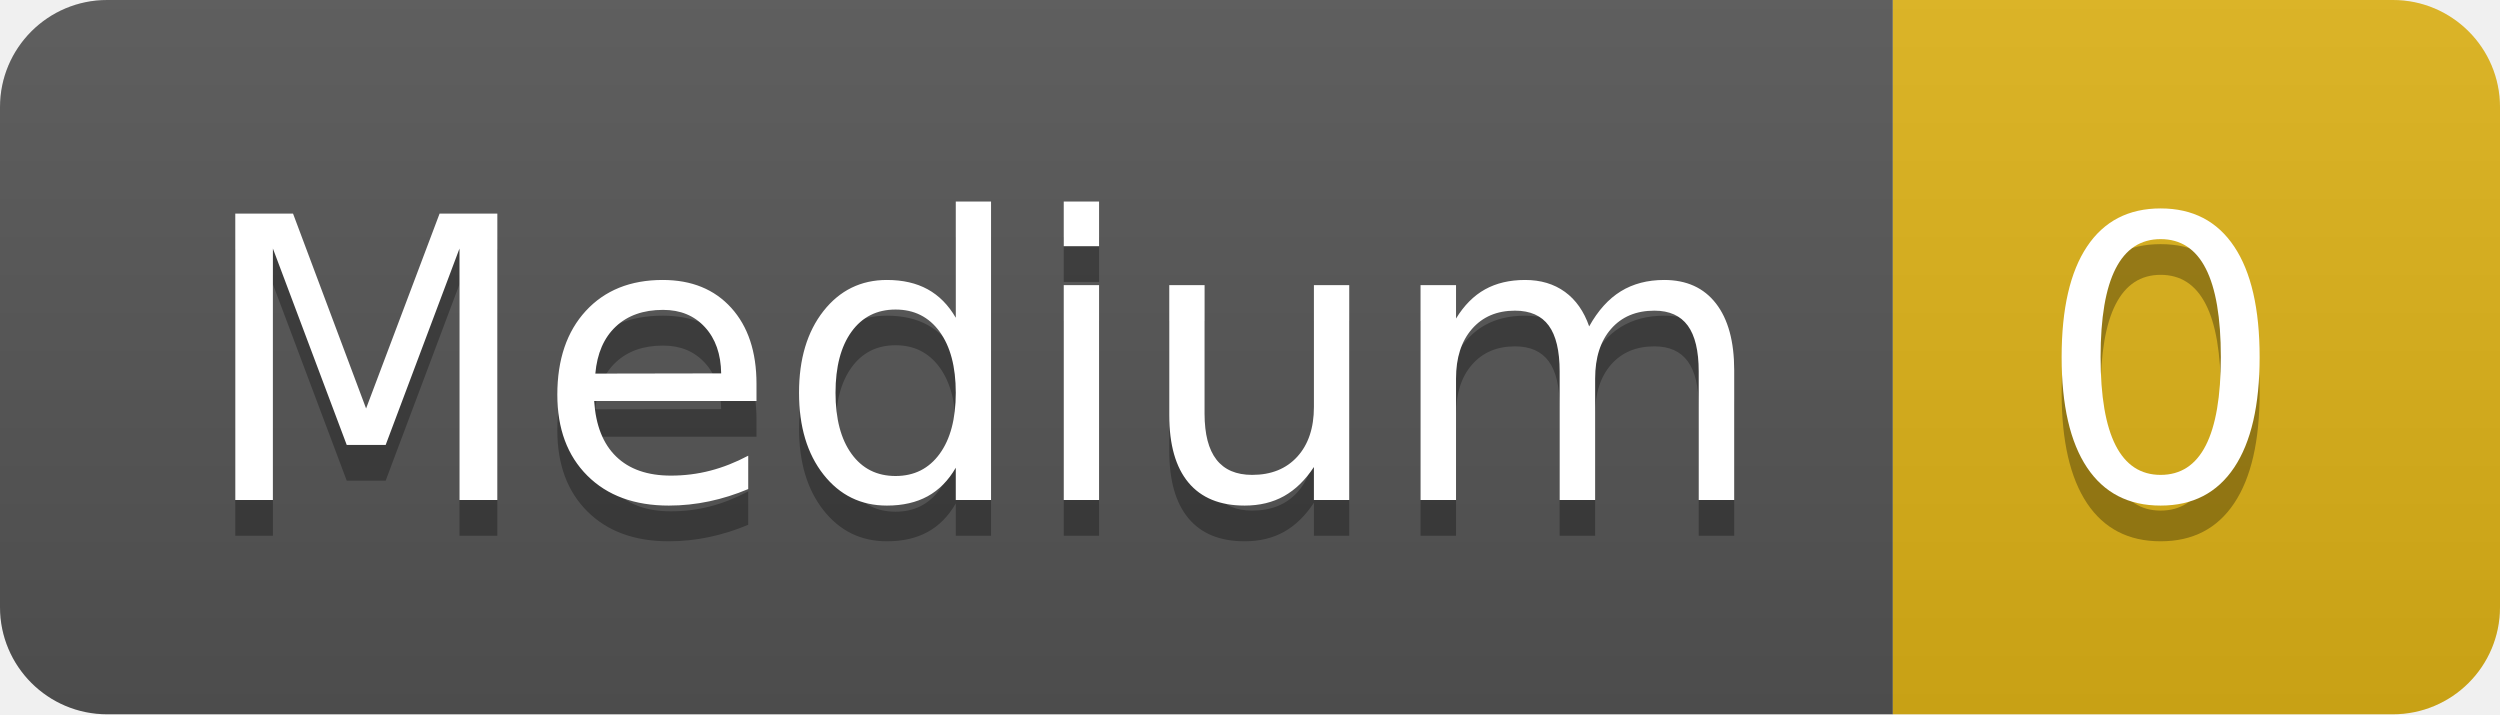
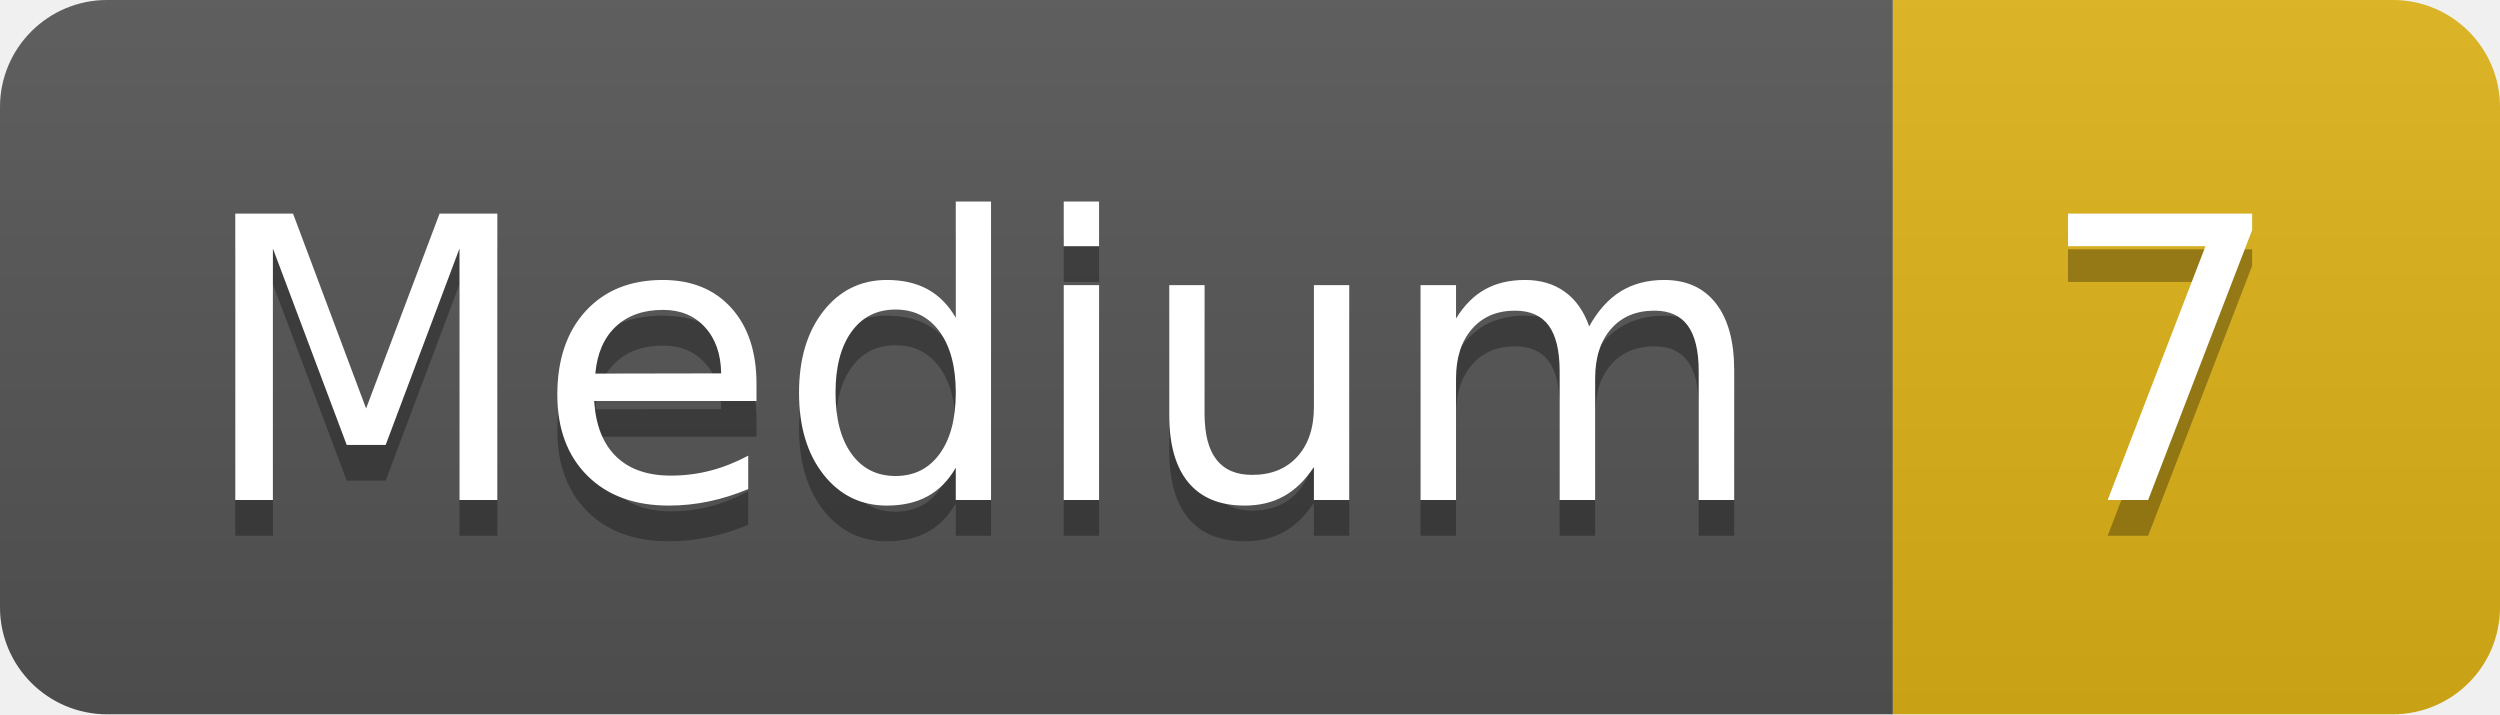
- <svg xmlns="http://www.w3.org/2000/svg" width="70" height="20" role="img" aria-label="Medium: 0">
+ <svg xmlns="http://www.w3.org/2000/svg" width="70" height="20" role="img" aria-label="Medium: 7">
  <linearGradient id="s" x2="0" y2="100%">
    <stop offset="0" stop-color="#bbb" stop-opacity=".1" />
    <stop offset="1" stop-opacity=".1" />
  </linearGradient>
  <clipPath id="r">
    <rect width="70" height="20" rx="3" fill="#fff" />
  </clipPath>
  <g clip-path="url(#r)">
    <rect width="53" height="20" fill="#555" />
    <rect x="53" width="17" height="20" fill="#dfb317" />
    <rect width="70" height="20" fill="url(#s)" />
  </g>
  <g fill="#fff" text-anchor="middle" font-family="Verdana,Geneva,DejaVu Sans,sans-serif" text-rendering="geometricPrecision" font-size="110">
    <text aria-hidden="true" x="275" y="150" fill="#010101" fill-opacity=".3" transform="scale(.1)" textLength="430">Medium</text>
    <text x="275" y="140" transform="scale(.1)" fill="#fff" textLength="430">Medium</text>
-     <text aria-hidden="true" x="605" y="150" fill="#010101" fill-opacity=".3" transform="scale(.1)" textLength="70">0</text>
-     <text x="605" y="140" transform="scale(.1)" fill="#fff" textLength="70">0</text>
+     <text aria-hidden="true" x="605" y="150" fill="#010101" fill-opacity=".3" transform="scale(.1)" textLength="70">7</text>
+     <text x="605" y="140" transform="scale(.1)" fill="#fff" textLength="70">7</text>
  </g>
</svg>
